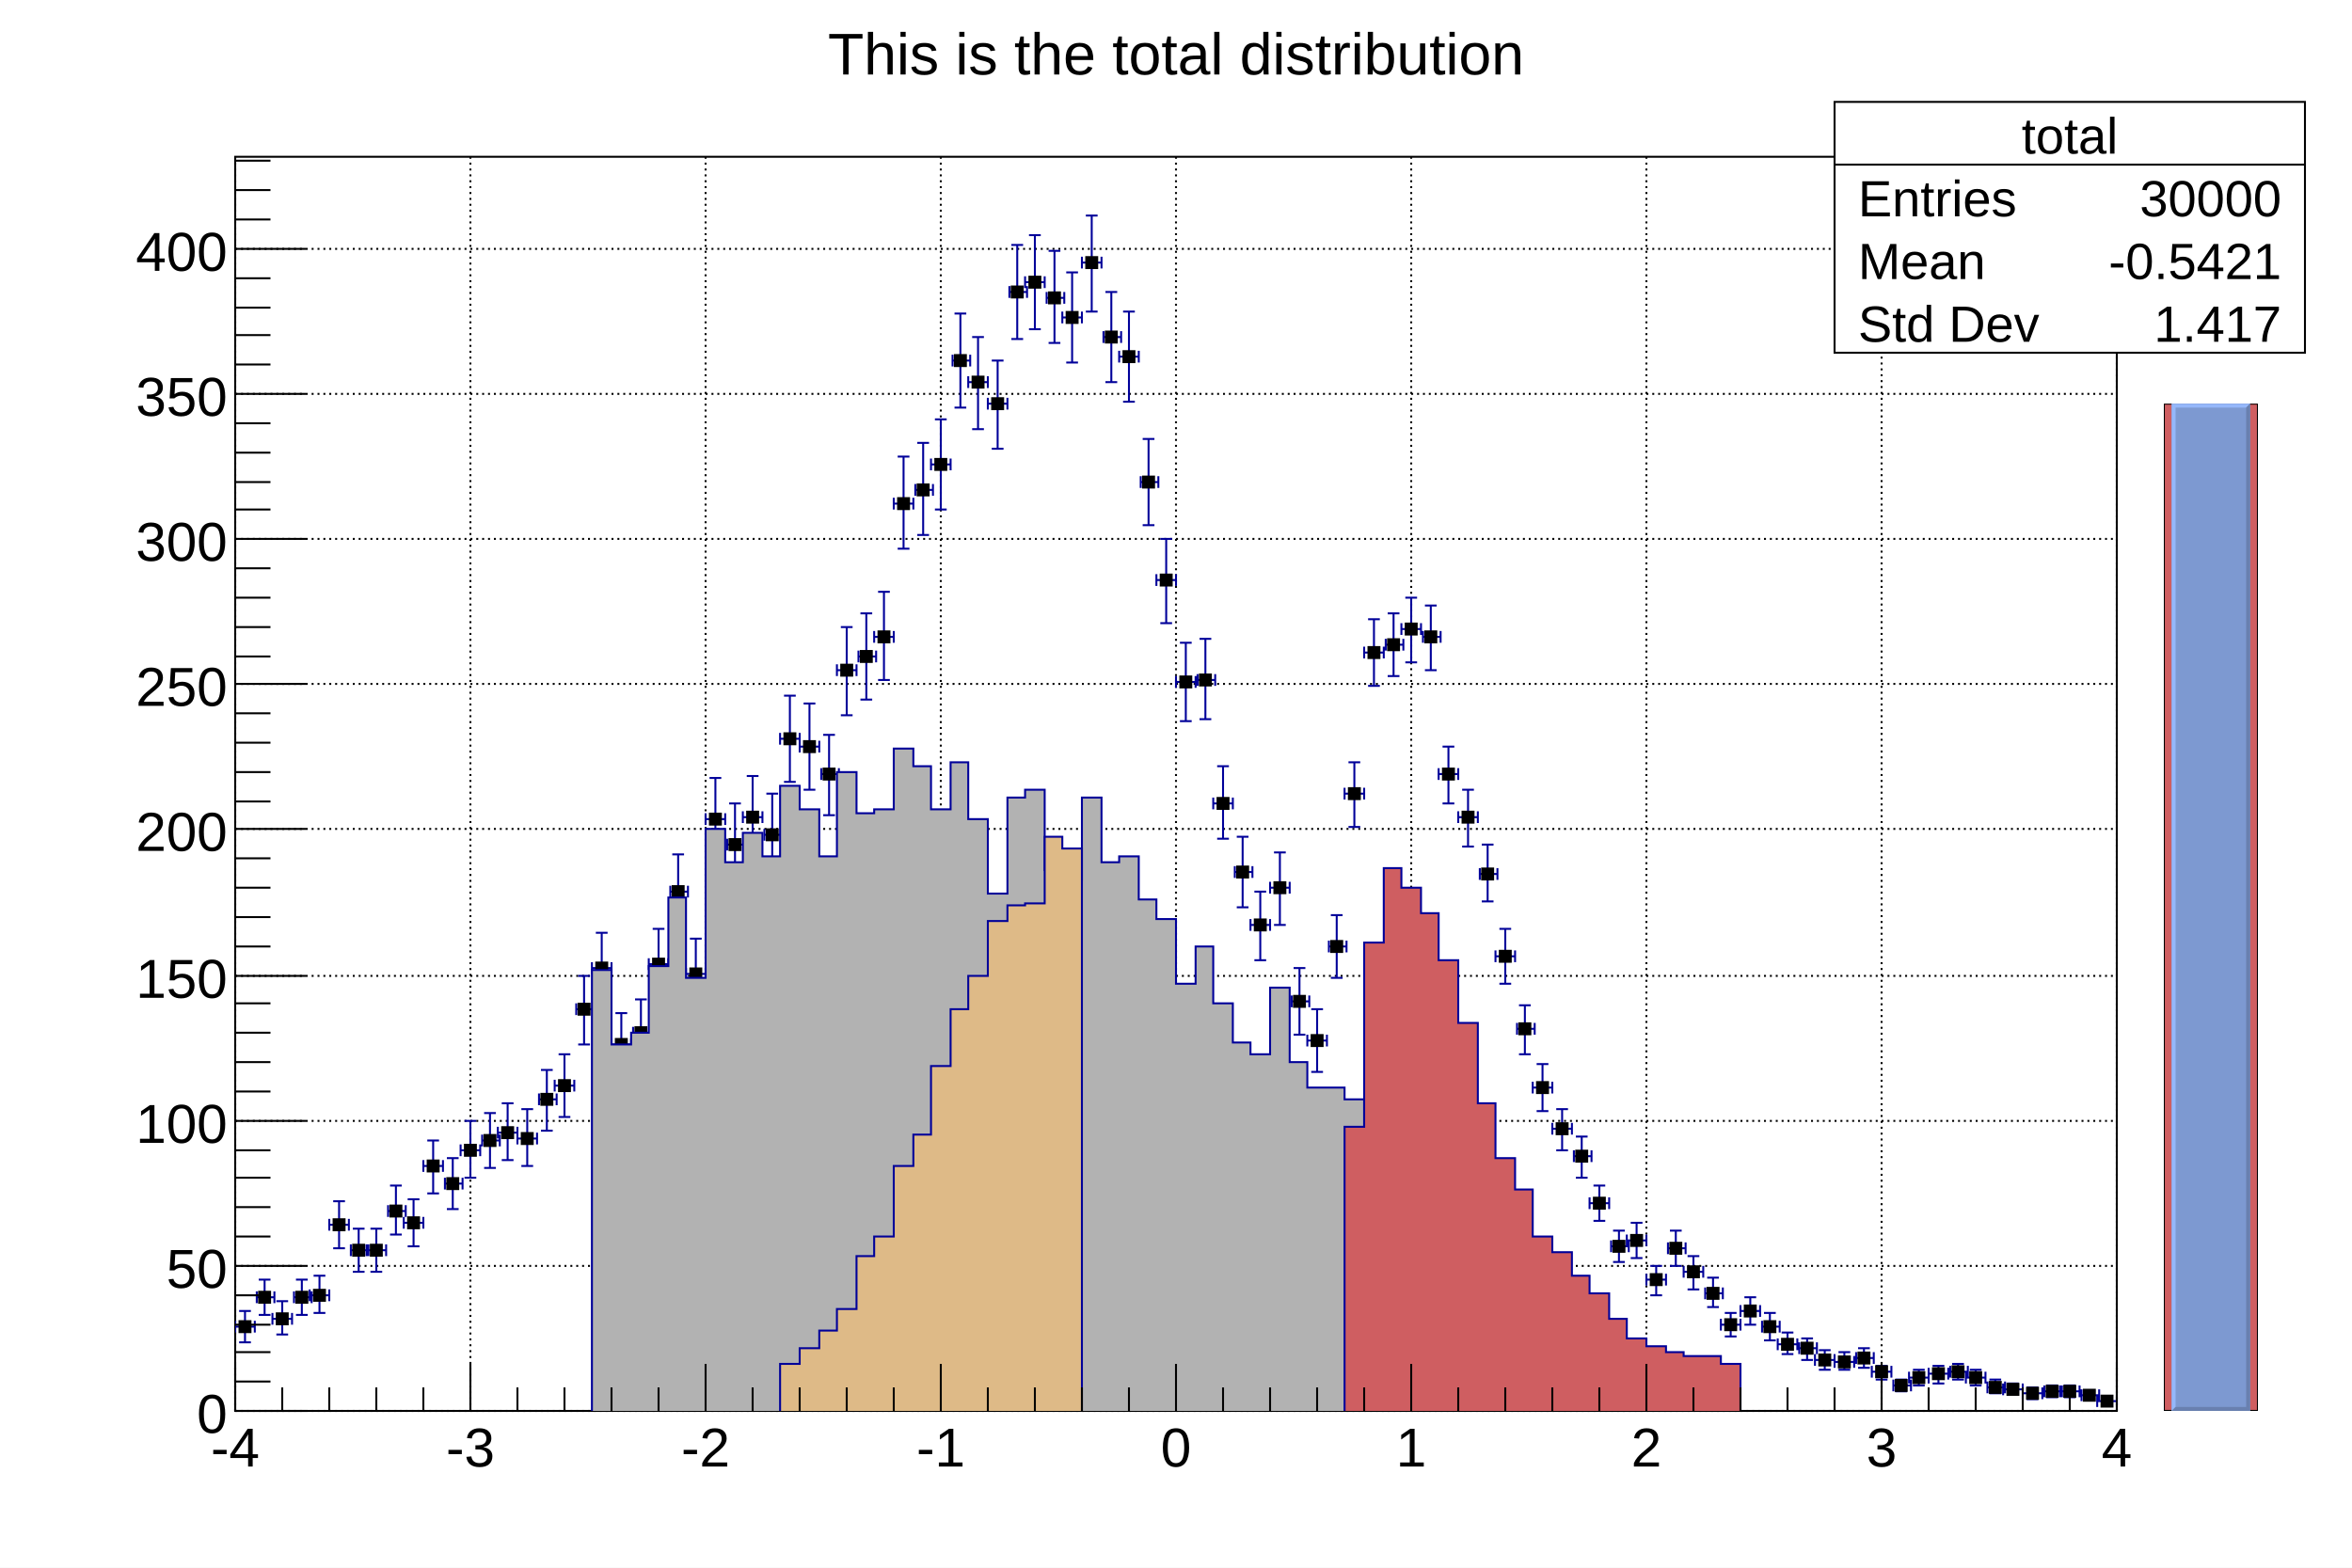
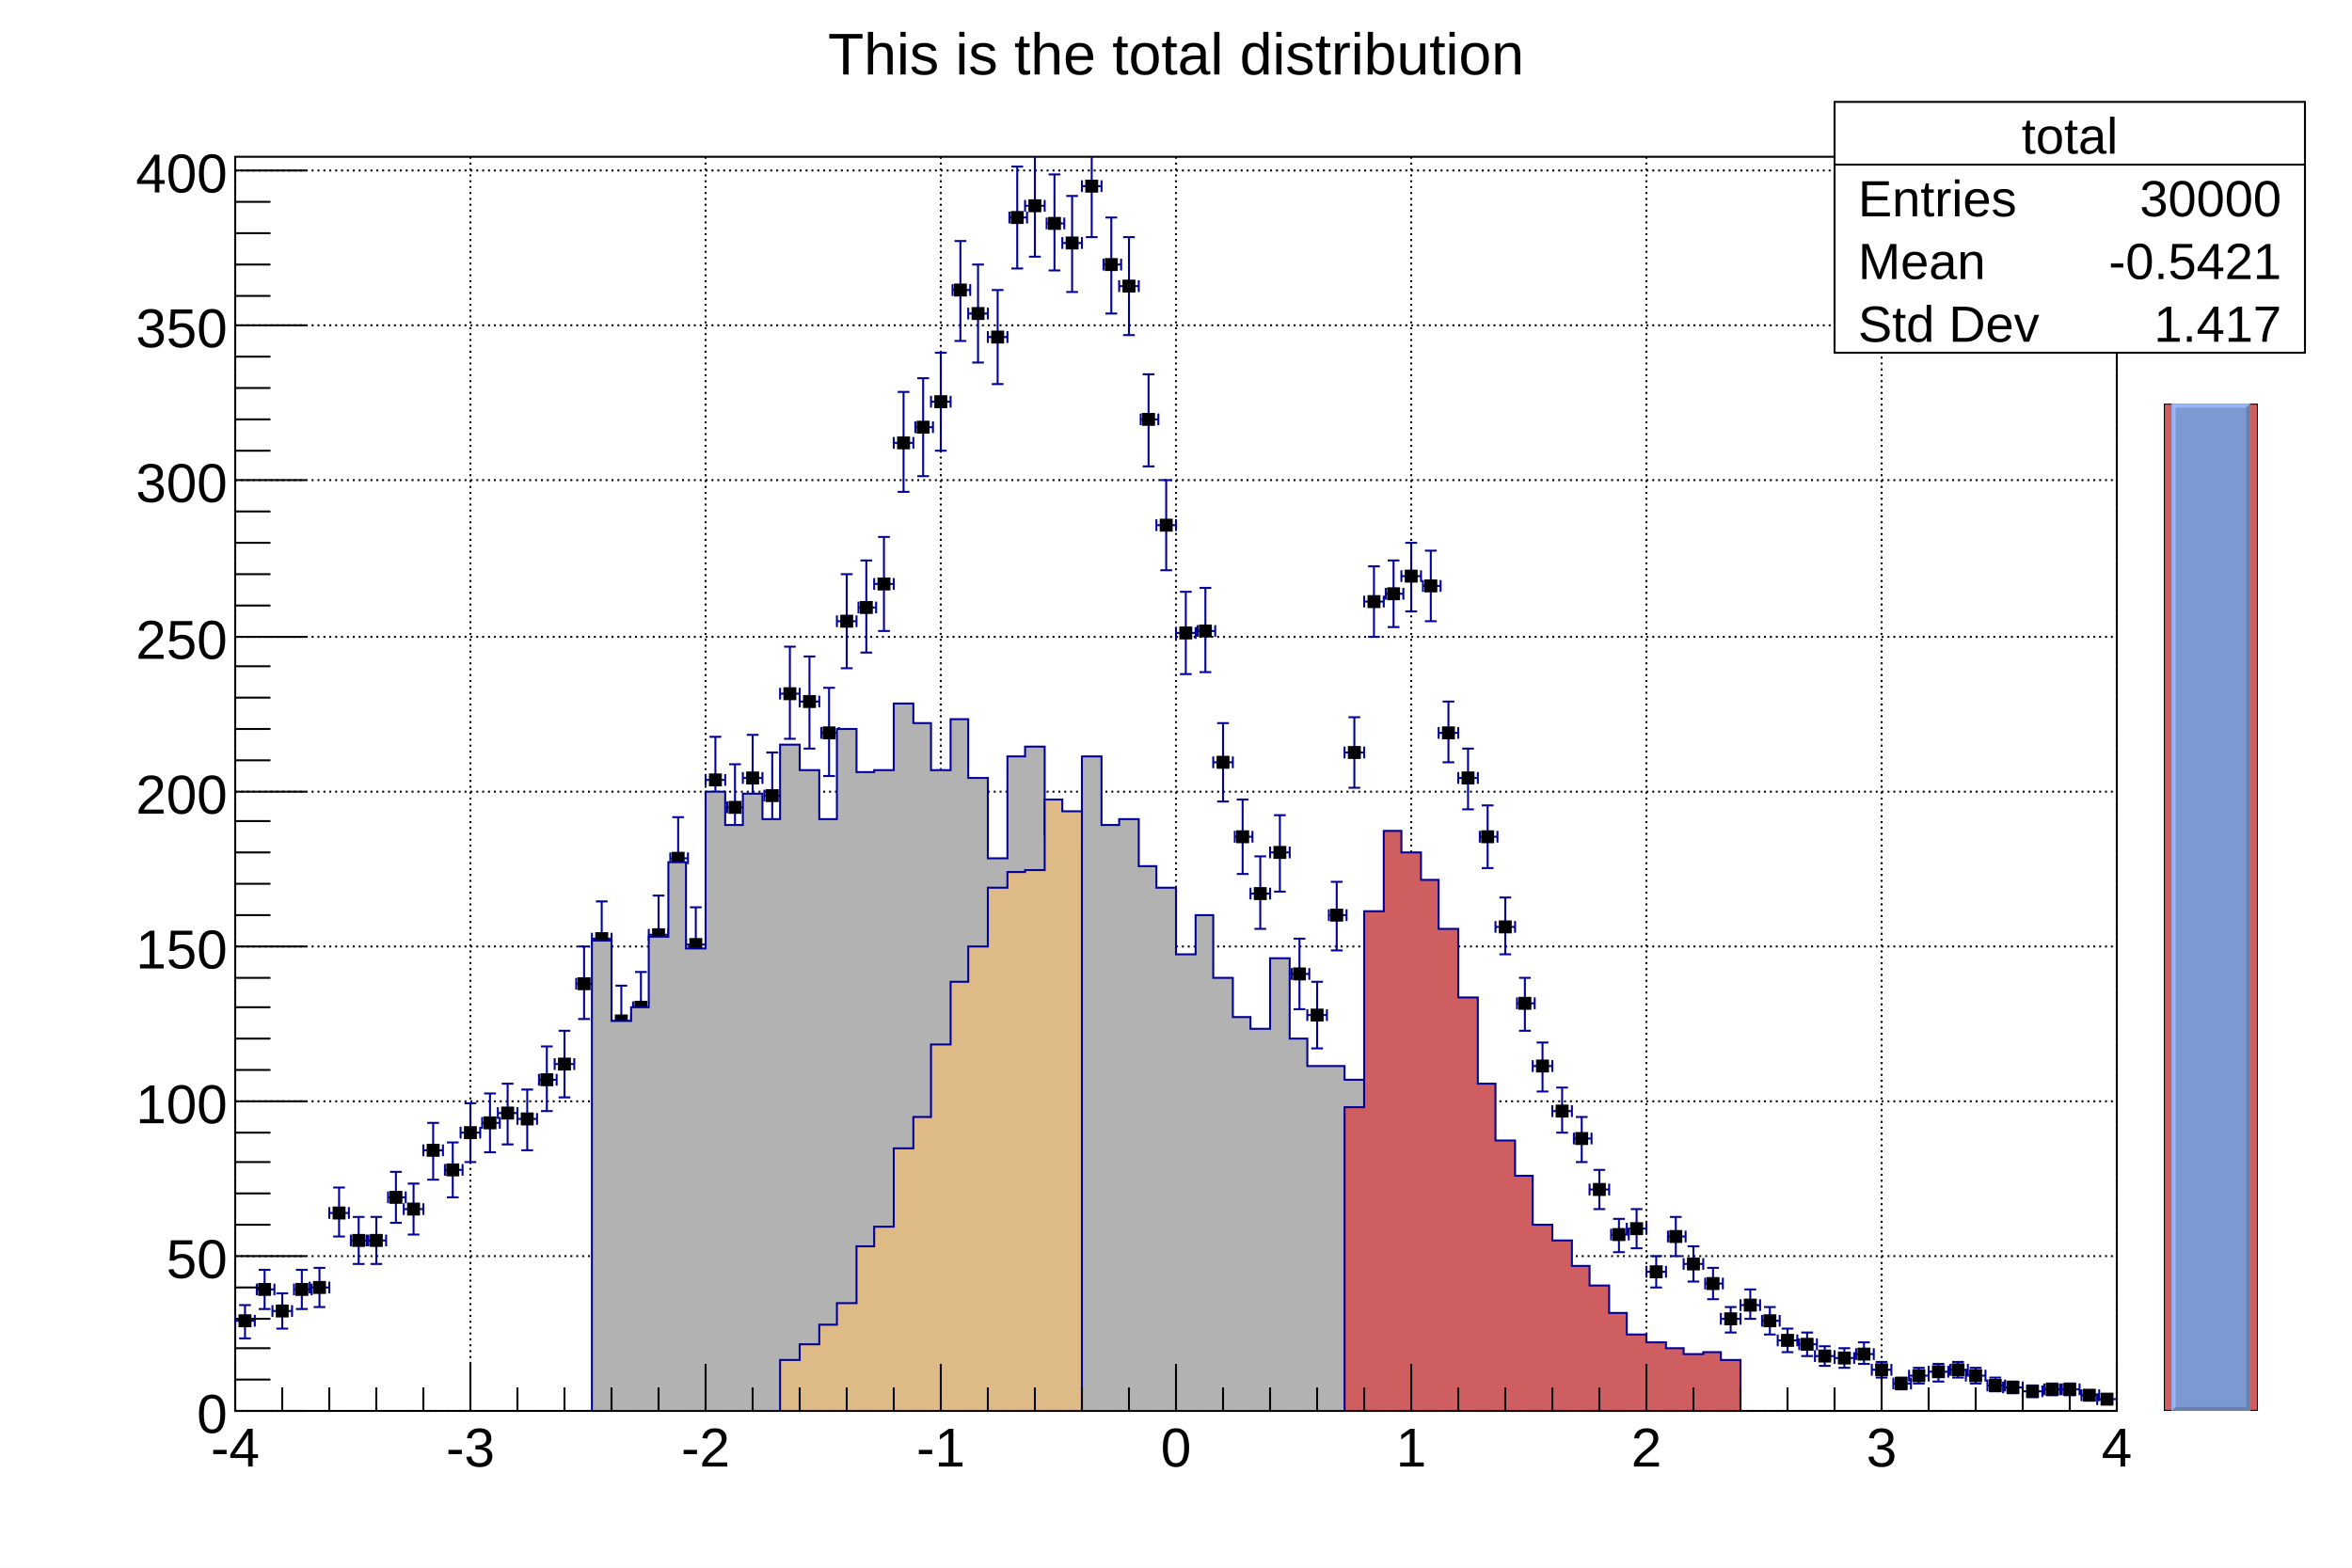
<svg xmlns="http://www.w3.org/2000/svg" viewBox="0 0 1200 800" preserveAspectRatio="none" width="1200" height="800">
  <rect x="0" y="0" width="1200" height="800" style="fill: white;" />
  <g>
    <g transform="translate(120,80)">
      <rect x="0" y="0" width="960" height="640" style="fill: white; stroke: black; stroke-width: 1;" />
      <g>
        <path d="M0,0v640M120,0v640M240,0v640M360,0v640M480,0v640M600,0v640M720,0v640M840,0v640M960,0v640" style="stroke: black; stroke-width: 1; stroke-dasharray: 1,2;" />
-         <path d="M0,640h960M0,566h960M0,492h960M0,418h960M0,343h960M0,269h960M0,195h960M0,121h960M0,47h960" style="stroke: black; stroke-width: 1; stroke-dasharray: 1,2;" />
+         <path d="M0,640h960M0,561h960M0,482h960M0,403h960M0,324h960M0,245h960M0,165h960M0,86h960M0,7h960" style="stroke: black; stroke-width: 1; stroke-dasharray: 1,2;" />
      </g>
      <svg x="0" y="0" overflow="hidden" width="960" height="640" viewBox="0 0 960 640">
        <g objname="total" objtype="TH1F">
-           <path d="M0,597m0,3v-6m0,3h10m0,3v-6m0,3M5,589m3,0h-6m3,0v16m3,0h-6m3,0M11,582m0,3v-6m0,3h9m0,3v-6m0,3M15,573m3,0h-6m3,0v18m3,0h-6m3,0M19,593m0,3v-6m0,3h10m0,3v-6m0,3M24,584m3,0h-6m3,0v17m3,0h-6m3,0M30,582m0,3v-6m0,3h9m0,3v-6m0,3M34,573m3,0h-6m3,0v18m3,0h-6m3,0M38,581m0,3v-6m0,3h10m0,3v-6m0,3M43,571m3,0h-6m3,0v19m3,0h-6m3,0M48,545m0,3v-6m0,3h10m0,3v-6m0,3M53,533m3,0h-6m3,0v24m3,0h-6m3,0M59,558m0,3v-6m0,3h9m0,3v-6m0,3M63,547m3,0h-6m3,0v22m3,0h-6m3,0M67,558m0,3v-6m0,3h10m0,3v-6m0,3M72,547m3,0h-6m3,0v22m3,0h-6m3,0M78,538m0,3v-6m0,3h9m0,3v-6m0,3M82,525m3,0h-6m3,0v25m3,0h-6m3,0M86,544m0,3v-6m0,3h10m0,3v-6m0,3M91,532m3,0h-6m3,0v24m3,0h-6m3,0M96,515m0,3v-6m0,3h10m0,3v-6m0,3M101,502m3,0h-6m3,0v27m3,0h-6m3,0M107,524m0,3v-6m0,3h9m0,3v-6m0,3M111,511m3,0h-6m3,0v26m3,0h-6m3,0M115,507m0,3v-6m0,3h10m0,3v-6m0,3M120,492m3,0h-6m3,0v29m3,0h-6m3,0M126,502m0,3v-6m0,3h9m0,3v-6m0,3M130,488m3,0h-6m3,0v28m3,0h-6m3,0M134,498m0,3v-6m0,3h10m0,3v-6m0,3M139,483m3,0h-6m3,0v29m3,0h-6m3,0M144,501m0,3v-6m0,3h10m0,3v-6m0,3M149,486m3,0h-6m3,0v29m3,0h-6m3,0M155,481m0,3v-6m0,3h9m0,3v-6m0,3M159,466m3,0h-6m3,0v31m3,0h-6m3,0M163,474m0,3v-6m0,3h10m0,3v-6m0,3M168,458m3,0h-6m3,0v32m3,0h-6m3,0M174,435m0,3v-6m0,3h9m0,3v-6m0,3M178,418m3,0h-6m3,0v35m3,0h-6m3,0M182,414m0,3v-6m0,3h10m0,3v-6m0,3M187,396m3,0h-6m3,0v36m3,0h-6m3,0M192,453m0,3v-6m0,3h10m0,3v-6m0,3M197,437m3,0h-6m3,0v33m3,0h-6m3,0M203,447m0,3v-6m0,3h9m0,3v-6m0,3M207,430m3,0h-6m3,0v34m3,0h-6m3,0M211,412m0,3v-6m0,3h10m0,3v-6m0,3M216,394m3,0h-6m3,0v37m3,0h-6m3,0M222,375m0,3v-6m0,3h9m0,3v-6m0,3M226,356m3,0h-6m3,0v39m3,0h-6m3,0M230,417m0,3v-6m0,3h10m0,3v-6m0,3M235,399m3,0h-6m3,0v36m3,0h-6m3,0M240,338m0,3v-6m0,3h10m0,3v-6m0,3M245,317m3,0h-6m3,0v42m3,0h-6m3,0M251,351m0,3v-6m0,3h9m0,3v-6m0,3M255,330m3,0h-6m3,0v41m3,0h-6m3,0M259,337m0,3v-6m0,3h10m0,3v-6m0,3M264,316m3,0h-6m3,0v42m3,0h-6m3,0M270,346m0,3v-6m0,3h9m0,3v-6m0,3M274,325m3,0h-6m3,0v41m3,0h-6m3,0M278,297m0,3v-6m0,3h10m0,3v-6m0,3M283,275m3,0h-6m3,0v44m3,0h-6m3,0M288,301m0,3v-6m0,3h10m0,3v-6m0,3M293,279m3,0h-6m3,0v44m3,0h-6m3,0M299,315m0,3v-6m0,3h9m0,3v-6m0,3M303,295m3,0h-6m3,0v41m3,0h-6m3,0M307,262m0,3v-6m0,3h10m0,3v-6m0,3M312,240m3,0h-6m3,0v45m3,0h-6m3,0M318,255m0,3v-6m0,3h9m0,3v-6m0,3M322,233m3,0h-6m3,0v44m3,0h-6m3,0M326,245m0,3v-6m0,3h10m0,3v-6m0,3M331,222m3,0h-6m3,0v45m3,0h-6m3,0M336,177m0,3v-6m0,3h10m0,3v-6m0,3M341,153m3,0h-6m3,0v47m3,0h-6m3,0M347,170m0,3v-6m0,3h9m0,3v-6m0,3M351,146m3,0h-6m3,0v47m3,0h-6m3,0M355,157m0,3v-6m0,3h10m0,3v-6m0,3M360,134m3,0h-6m3,0v46m3,0h-6m3,0M366,104m0,3v-6m0,3h9m0,3v-6m0,3M370,80m3,0h-6m3,0v48m3,0h-6m3,0M374,115m0,3v-6m0,3h10m0,3v-6m0,3M379,92m3,0h-6m3,0v47m3,0h-6m3,0M384,126m0,3v-6m0,3h10m0,3v-6m0,3M389,104m3,0h-6m3,0v45m3,0h-6m3,0M395,69m0,3v-6m0,3h9m0,3v-6m0,3M399,45m3,0h-6m3,0v48m3,0h-6m3,0M403,64m0,3v-6m0,3h10m0,3v-6m0,3M408,40m3,0h-6m3,0v48m3,0h-6m3,0M414,72m0,3v-6m0,3h9m0,3v-6m0,3M418,48m3,0h-6m3,0v47m3,0h-6m3,0M422,82m0,3v-6m0,3h10m0,3v-6m0,3M427,59m3,0h-6m3,0v46m3,0h-6m3,0M432,54m0,3v-6m0,3h10m0,3v-6m0,3M437,30m3,0h-6m3,0v49m3,0h-6m3,0M443,92m0,3v-6m0,3h9m0,3v-6m0,3M447,69m3,0h-6m3,0v46m3,0h-6m3,0M451,102m0,3v-6m0,3h10m0,3v-6m0,3M456,79m3,0h-6m3,0v46m3,0h-6m3,0M462,166m0,3v-6m0,3h9m0,3v-6m0,3M466,144m3,0h-6m3,0v44m3,0h-6m3,0M470,216m0,3v-6m0,3h10m0,3v-6m0,3M475,195m3,0h-6m3,0v43m3,0h-6m3,0M480,268m0,3v-6m0,3h10m0,3v-6m0,3M485,248m3,0h-6m3,0v40m3,0h-6m3,0M491,267m0,3v-6m0,3h9m0,3v-6m0,3M495,246m3,0h-6m3,0v41m3,0h-6m3,0M499,330m0,3v-6m0,3h10m0,3v-6m0,3M504,311m3,0h-6m3,0v37m3,0h-6m3,0M510,365m0,3v-6m0,3h9m0,3v-6m0,3M514,347m3,0h-6m3,0v36m3,0h-6m3,0M518,392m0,3v-6m0,3h10m0,3v-6m0,3M523,375m3,0h-6m3,0v35m3,0h-6m3,0M528,373m0,3v-6m0,3h10m0,3v-6m0,3M533,355m3,0h-6m3,0v37m3,0h-6m3,0M539,431m0,3v-6m0,3h9m0,3v-6m0,3M543,414m3,0h-6m3,0v34m3,0h-6m3,0M547,451m0,3v-6m0,3h10m0,3v-6m0,3M552,435m3,0h-6m3,0v32m3,0h-6m3,0M558,403m0,3v-6m0,3h9m0,3v-6m0,3M562,387m3,0h-6m3,0v32m3,0h-6m3,0M566,325m0,3v-6m0,3h10m0,3v-6m0,3M571,309m3,0h-6m3,0v33m3,0h-6m3,0M576,253m0,3v-6m0,3h10m0,3v-6m0,3M581,236m3,0h-6m3,0v34m3,0h-6m3,0M587,249m0,3v-6m0,3h9m0,3v-6m0,3M591,233m3,0h-6m3,0v32m3,0h-6m3,0M595,241m0,3v-6m0,3h10m0,3v-6m0,3M600,225m3,0h-6m3,0v33m3,0h-6m3,0M606,245m0,3v-6m0,3h9m0,3v-6m0,3M610,229m3,0h-6m3,0v33m3,0h-6m3,0M614,315m0,3v-6m0,3h10m0,3v-6m0,3M619,301m3,0h-6m3,0v29m3,0h-6m3,0M624,337m0,3v-6m0,3h10m0,3v-6m0,3M629,323m3,0h-6m3,0v29m3,0h-6m3,0M635,366m0,3v-6m0,3h9m0,3v-6m0,3M639,351m3,0h-6m3,0v29m3,0h-6m3,0M643,408m0,3v-6m0,3h10m0,3v-6m0,3M648,394m3,0h-6m3,0v28m3,0h-6m3,0M654,445m0,3v-6m0,3h9m0,3v-6m0,3M658,433m3,0h-6m3,0v25m3,0h-6m3,0M662,475m0,3v-6m0,3h10m0,3v-6m0,3M667,463m3,0h-6m3,0v24m3,0h-6m3,0M672,496m0,3v-6m0,3h10m0,3v-6m0,3M677,486m3,0h-6m3,0v21m3,0h-6m3,0M683,510m0,3v-6m0,3h9m0,3v-6m0,3M687,500m3,0h-6m3,0v21m3,0h-6m3,0M691,534m0,3v-6m0,3h10m0,3v-6m0,3M696,525m3,0h-6m3,0v18m3,0h-6m3,0M702,556m0,3v-6m0,3h9m0,3v-6m0,3M706,548m3,0h-6m3,0v16m3,0h-6m3,0M710,553m0,3v-6m0,3h10m0,3v-6m0,3M715,544m3,0h-6m3,0v18m3,0h-6m3,0M720,573m0,3v-6m0,3h10m0,3v-6m0,3M725,566m3,0h-6m3,0v15m3,0h-6m3,0M731,557m0,3v-6m0,3h9m0,3v-6m0,3M735,548m3,0h-6m3,0v18m3,0h-6m3,0M739,569m0,3v-6m0,3h10m0,3v-6m0,3M744,561m3,0h-6m3,0v17m3,0h-6m3,0M750,580m0,3v-6m0,3h9m0,3v-6m0,3M754,572m3,0h-6m3,0v15m3,0h-6m3,0M758,596m0,3v-6m0,3h10m0,3v-6m0,3M763,590m3,0h-6m3,0v12m3,0h-6m3,0M768,589m0,3v-6m0,3h10m0,3v-6m0,3M773,582m3,0h-6m3,0v14m3,0h-6m3,0M779,597m0,3v-6m0,3h9m0,3v-6m0,3M783,590m3,0h-6m3,0v14m3,0h-6m3,0M787,606m0,3v-6m0,3h10m0,3v-6m0,3M792,600m3,0h-6m3,0v11m3,0h-6m3,0M798,608m0,3v-6m0,3h9m0,3v-6m0,3M802,603m3,0h-6m3,0v11m3,0h-6m3,0M806,614m0,3v-6m0,3h10m0,3v-6m0,3M811,609m3,0h-6m3,0v10m3,0h-6m3,0M816,615m0,3v-6m0,3h10m0,3v-6m0,3M821,610m3,0h-6m3,0v9m3,0h-6m3,0M827,613m0,3v-6m0,3h9m0,3v-6m0,3M831,608m3,0h-6m3,0v10m3,0h-6m3,0M835,620m0,3v-6m0,3h10m0,3v-6m0,3M840,617m3,0h-6m3,0v7m3,0h-6m3,0M846,627m0,3v-6m0,3h9m0,3v-6m0,3M850,624m3,0h-6m3,0v6m3,0h-6m3,0M854,623m0,3v-6m0,3h10m0,3v-6m0,3M859,619m3,0h-6m3,0v8m3,0h-6m3,0M864,621m0,3v-6m0,3h10m0,3v-6m0,3M869,617m3,0h-6m3,0v9m3,0h-6m3,0M875,620m0,3v-6m0,3h9m0,3v-6m0,3M879,616m3,0h-6m3,0v8m3,0h-6m3,0M883,623m0,3v-6m0,3h10m0,3v-6m0,3M888,619m3,0h-6m3,0v8m3,0h-6m3,0M894,628m0,3v-6m0,3h9m0,3v-6m0,3M898,624m3,0h-6m3,0v7m3,0h-6m3,0M902,629m0,3v-6m0,3h10m0,3v-6m0,3M907,626m3,0h-6m3,0v5m3,0h-6m3,0M912,631m0,3v-6m0,3h10m0,3v-6m0,3M917,628m3,0h-6m3,0v6m3,0h-6m3,0M923,630m0,3v-6m0,3h9m0,3v-6m0,3M927,627m3,0h-6m3,0v6m3,0h-6m3,0M931,630m0,3v-6m0,3h10m0,3v-6m0,3M936,627m3,0h-6m3,0v6m3,0h-6m3,0M942,632m0,3v-6m0,3h9m0,3v-6m0,3M946,630m3,0h-6m3,0v4m3,0h-6m3,0M950,635m0,3v-6m0,3h10m0,3v-6m0,3M955,633m3,0h-6m3,0v3m3,0h-6m3,0" style="stroke: rgb(0,0,153); stroke-width: 1;" />
-           <path d="M2.2,594.2v5.6h5.6v-5.6zM12.2,579.2v5.6h5.6v-5.6zM21.2,590.2v5.6h5.6v-5.6zM31.2,579.2v5.6h5.6v-5.6zM40.2,578.2v5.6h5.6v-5.6zM50.2,542.2v5.6h5.6v-5.6zM60.2,555.2v5.6h5.6v-5.6zM69.2,555.2v5.6h5.6v-5.6zM79.2,535.2v5.6h5.6v-5.6zM88.2,541.2v5.6h5.6v-5.6zM98.2,512.2v5.6h5.6v-5.6zM108.2,521.2v5.6h5.6v-5.6zM117.2,504.2v5.6h5.6v-5.6zM127.2,499.2v5.6h5.6v-5.6zM136.2,495.2v5.6h5.6v-5.6zM146.2,498.2v5.6h5.6v-5.6zM156.2,478.2v5.6h5.6v-5.6zM165.2,471.2v5.6h5.6v-5.6zM175.2,432.2v5.6h5.6v-5.6zM184.2,411.2v5.6h5.6v-5.6zM194.2,450.2v5.6h5.6v-5.6zM204.2,444.2v5.6h5.6v-5.6zM213.2,409.2v5.6h5.6v-5.6zM223.2,372.2v5.6h5.6v-5.6zM232.2,414.2v5.6h5.6v-5.6zM242.2,335.2v5.6h5.6v-5.6zM252.2,348.2v5.6h5.6v-5.6zM261.2,334.2v5.6h5.6v-5.6zM271.2,343.2v5.6h5.6v-5.6zM280.2,294.2v5.6h5.6v-5.6zM290.2,298.2v5.6h5.6v-5.6zM300.2,312.2v5.6h5.6v-5.6zM309.2,259.2v5.6h5.6v-5.6zM319.2,252.2v5.6h5.6v-5.6zM328.2,242.2v5.6h5.6v-5.6zM338.2,174.2v5.6h5.6v-5.6zM348.2,167.2v5.6h5.6v-5.6zM357.2,154.2v5.6h5.6v-5.6zM367.2,101.2v5.6h5.6v-5.6zM376.2,112.2v5.6h5.6v-5.6zM386.2,123.2v5.6h5.6v-5.6zM396.2,66.2v5.6h5.6v-5.6zM405.2,61.2v5.6h5.6v-5.6zM415.2,69.2v5.6h5.6v-5.6zM424.2,79.2v5.6h5.6v-5.6zM434.2,51.2v5.6h5.6v-5.6zM444.2,89.2v5.6h5.6v-5.6zM453.2,99.2v5.6h5.6v-5.6zM463.2,163.2v5.6h5.6v-5.6zM472.2,213.2v5.6h5.6v-5.6zM482.2,265.2v5.6h5.6v-5.6zM492.2,264.2v5.6h5.6v-5.6zM501.2,327.2v5.6h5.6v-5.6zM511.2,362.2v5.6h5.6v-5.6zM520.2,389.2v5.6h5.6v-5.6zM530.2,370.2v5.6h5.6v-5.6zM540.2,428.2v5.6h5.6v-5.6zM549.2,448.2v5.6h5.6v-5.6zM559.2,400.2v5.6h5.6v-5.6zM568.2,322.2v5.6h5.6v-5.6zM578.2,250.2v5.6h5.6v-5.6zM588.2,246.2v5.6h5.6v-5.6zM597.2,238.2v5.6h5.6v-5.6zM607.2,242.2v5.6h5.6v-5.6zM616.2,312.2v5.6h5.6v-5.6zM626.2,334.2v5.6h5.6v-5.6zM636.2,363.2v5.6h5.6v-5.6zM645.2,405.2v5.6h5.6v-5.6zM655.2,442.2v5.6h5.6v-5.6zM664.2,472.2v5.6h5.6v-5.6zM674.2,493.2v5.6h5.6v-5.6zM684.2,507.2v5.6h5.6v-5.6zM693.2,531.2v5.6h5.6v-5.6zM703.2,553.2v5.6h5.6v-5.6zM712.2,550.2v5.6h5.6v-5.6zM722.2,570.2v5.6h5.6v-5.6zM732.2,554.2v5.6h5.6v-5.6zM741.2,566.2v5.6h5.6v-5.6zM751.2,577.2v5.6h5.6v-5.6zM760.2,593.2v5.6h5.6v-5.6zM770.2,586.2v5.6h5.6v-5.6zM780.2,594.2v5.6h5.6v-5.6zM789.2,603.2v5.6h5.6v-5.6zM799.2,605.2v5.6h5.6v-5.6zM808.2,611.2v5.6h5.6v-5.6zM818.2,612.2v5.6h5.6v-5.6zM828.2,610.2v5.6h5.6v-5.6zM837.2,617.2v5.6h5.6v-5.6zM847.2,624.2v5.6h5.6v-5.6zM856.2,620.2v5.6h5.6v-5.6zM866.2,618.2v5.6h5.6v-5.6zM876.2,617.2v5.6h5.6v-5.6zM885.2,620.2v5.6h5.6v-5.6zM895.2,625.2v5.6h5.6v-5.6zM904.2,626.2v5.6h5.6v-5.6zM914.2,628.2v5.6h5.6v-5.6zM924.2,627.2v5.6h5.6v-5.6zM933.2,627.2v5.6h5.6v-5.6zM943.2,629.2v5.6h5.6v-5.6zM952.2,632.2v5.6h5.6v-5.6z" style="stroke: black; fill: black;" />
+           <path d="M0,594m0,3v-6m0,3h10m0,3v-6m0,3M5,586m3,0h-6m3,0v17m3,0h-6m3,0M11,578m0,3v-6m0,3h9m0,3v-6m0,3M15,568m3,0h-6m3,0v20m3,0h-6m3,0M19,589m0,3v-6m0,3h10m0,3v-6m0,3M24,580m3,0h-6m3,0v18m3,0h-6m3,0M30,578m0,3v-6m0,3h9m0,3v-6m0,3M34,568m3,0h-6m3,0v20m3,0h-6m3,0M38,577m0,3v-6m0,3h10m0,3v-6m0,3M43,567m3,0h-6m3,0v20m3,0h-6m3,0M48,539m0,3v-6m0,3h10m0,3v-6m0,3M53,526m3,0h-6m3,0v25m3,0h-6m3,0M59,553m0,3v-6m0,3h9m0,3v-6m0,3M63,541m3,0h-6m3,0v24m3,0h-6m3,0M67,553m0,3v-6m0,3h10m0,3v-6m0,3M72,541m3,0h-6m3,0v24m3,0h-6m3,0M78,531m0,3v-6m0,3h9m0,3v-6m0,3M82,518m3,0h-6m3,0v26m3,0h-6m3,0M86,537m0,3v-6m0,3h10m0,3v-6m0,3M91,524m3,0h-6m3,0v26m3,0h-6m3,0M96,507m0,3v-6m0,3h10m0,3v-6m0,3M101,493m3,0h-6m3,0v29m3,0h-6m3,0M107,517m0,3v-6m0,3h9m0,3v-6m0,3M111,503m3,0h-6m3,0v28m3,0h-6m3,0M115,498m0,3v-6m0,3h10m0,3v-6m0,3M120,483m3,0h-6m3,0v30m3,0h-6m3,0M126,493m0,3v-6m0,3h9m0,3v-6m0,3M130,478m3,0h-6m3,0v30m3,0h-6m3,0M134,488m0,3v-6m0,3h10m0,3v-6m0,3M139,473m3,0h-6m3,0v31m3,0h-6m3,0M144,491m0,3v-6m0,3h10m0,3v-6m0,3M149,476m3,0h-6m3,0v31m3,0h-6m3,0M155,471m0,3v-6m0,3h9m0,3v-6m0,3M159,454m3,0h-6m3,0v33m3,0h-6m3,0M163,463m0,3v-6m0,3h10m0,3v-6m0,3M168,446m3,0h-6m3,0v34m3,0h-6m3,0M174,422m0,3v-6m0,3h9m0,3v-6m0,3M178,403m3,0h-6m3,0v37m3,0h-6m3,0M182,399m0,3v-6m0,3h10m0,3v-6m0,3M187,380m3,0h-6m3,0v39m3,0h-6m3,0M192,441m0,3v-6m0,3h10m0,3v-6m0,3M197,423m3,0h-6m3,0v35m3,0h-6m3,0M203,434m0,3v-6m0,3h9m0,3v-6m0,3M207,416m3,0h-6m3,0v36m3,0h-6m3,0M211,397m0,3v-6m0,3h10m0,3v-6m0,3M216,377m3,0h-6m3,0v40m3,0h-6m3,0M222,358m0,3v-6m0,3h9m0,3v-6m0,3M226,337m3,0h-6m3,0v42m3,0h-6m3,0M230,402m0,3v-6m0,3h10m0,3v-6m0,3M235,383m3,0h-6m3,0v38m3,0h-6m3,0M240,318m0,3v-6m0,3h10m0,3v-6m0,3M245,296m3,0h-6m3,0v44m3,0h-6m3,0M251,332m0,3v-6m0,3h9m0,3v-6m0,3M255,310m3,0h-6m3,0v43m3,0h-6m3,0M259,317m0,3v-6m0,3h10m0,3v-6m0,3M264,295m3,0h-6m3,0v45m3,0h-6m3,0M270,326m0,3v-6m0,3h9m0,3v-6m0,3M274,304m3,0h-6m3,0v44m3,0h-6m3,0M278,274m0,3v-6m0,3h10m0,3v-6m0,3M283,250m3,0h-6m3,0v47m3,0h-6m3,0M288,278m0,3v-6m0,3h10m0,3v-6m0,3M293,255m3,0h-6m3,0v47m3,0h-6m3,0M299,294m0,3v-6m0,3h9m0,3v-6m0,3M303,271m3,0h-6m3,0v45m3,0h-6m3,0M307,237m0,3v-6m0,3h10m0,3v-6m0,3M312,213m3,0h-6m3,0v48m3,0h-6m3,0M318,230m0,3v-6m0,3h9m0,3v-6m0,3M322,206m3,0h-6m3,0v47m3,0h-6m3,0M326,218m0,3v-6m0,3h10m0,3v-6m0,3M331,194m3,0h-6m3,0v48m3,0h-6m3,0M336,146m0,3v-6m0,3h10m0,3v-6m0,3M341,120m3,0h-6m3,0v51m3,0h-6m3,0M347,138m0,3v-6m0,3h9m0,3v-6m0,3M351,113m3,0h-6m3,0v50m3,0h-6m3,0M355,125m0,3v-6m0,3h10m0,3v-6m0,3M360,100m3,0h-6m3,0v50m3,0h-6m3,0M366,68m0,3v-6m0,3h9m0,3v-6m0,3M370,43m3,0h-6m3,0v51m3,0h-6m3,0M374,80m0,3v-6m0,3h10m0,3v-6m0,3M379,55m3,0h-6m3,0v50m3,0h-6m3,0M384,92m0,3v-6m0,3h10m0,3v-6m0,3M389,68m3,0h-6m3,0v48m3,0h-6m3,0M395,31m0,3v-6m0,3h9m0,3v-6m0,3M399,5m3,0h-6m3,0v52m3,0h-6m3,0M403,25m0,3v-6m0,3h10m0,3v-6m0,3M408,-1m3,0h-6m3,0v52m3,0h-6m3,0M414,34m0,3v-6m0,3h9m0,3v-6m0,3M418,9m3,0h-6m3,0v49m3,0h-6m3,0M422,44m0,3v-6m0,3h10m0,3v-6m0,3M427,20m3,0h-6m3,0v49m3,0h-6m3,0M432,15m0,3v-6m0,3h10m0,3v-6m0,3M437,-10m3,0h-6m3,0v51m3,0h-6m3,0M443,55m0,3v-6m0,3h9m0,3v-6m0,3M447,31m3,0h-6m3,0v49m3,0h-6m3,0M451,66m0,3v-6m0,3h10m0,3v-6m0,3M456,41m3,0h-6m3,0v50m3,0h-6m3,0M462,134m0,3v-6m0,3h9m0,3v-6m0,3M466,111m3,0h-6m3,0v47m3,0h-6m3,0M470,188m0,3v-6m0,3h10m0,3v-6m0,3M475,165m3,0h-6m3,0v46m3,0h-6m3,0M480,243m0,3v-6m0,3h10m0,3v-6m0,3M485,222m3,0h-6m3,0v42m3,0h-6m3,0M491,242m0,3v-6m0,3h9m0,3v-6m0,3M495,220m3,0h-6m3,0v43m3,0h-6m3,0M499,309m0,3v-6m0,3h10m0,3v-6m0,3M504,289m3,0h-6m3,0v40m3,0h-6m3,0M510,347m0,3v-6m0,3h9m0,3v-6m0,3M514,328m3,0h-6m3,0v38m3,0h-6m3,0M518,376m0,3v-6m0,3h10m0,3v-6m0,3M523,357m3,0h-6m3,0v37m3,0h-6m3,0M528,355m0,3v-6m0,3h10m0,3v-6m0,3M533,336m3,0h-6m3,0v39m3,0h-6m3,0M539,417m0,3v-6m0,3h9m0,3v-6m0,3M543,399m3,0h-6m3,0v36m3,0h-6m3,0M547,438m0,3v-6m0,3h10m0,3v-6m0,3M552,421m3,0h-6m3,0v34m3,0h-6m3,0M558,387m0,3v-6m0,3h9m0,3v-6m0,3M562,370m3,0h-6m3,0v35m3,0h-6m3,0M566,304m0,3v-6m0,3h10m0,3v-6m0,3M571,286m3,0h-6m3,0v36m3,0h-6m3,0M576,227m0,3v-6m0,3h10m0,3v-6m0,3M581,209m3,0h-6m3,0v36m3,0h-6m3,0M587,223m0,3v-6m0,3h9m0,3v-6m0,3M591,206m3,0h-6m3,0v34m3,0h-6m3,0M595,214m0,3v-6m0,3h10m0,3v-6m0,3M600,197m3,0h-6m3,0v35m3,0h-6m3,0M606,219m0,3v-6m0,3h9m0,3v-6m0,3M610,201m3,0h-6m3,0v36m3,0h-6m3,0M614,294m0,3v-6m0,3h10m0,3v-6m0,3M619,278m3,0h-6m3,0v31m3,0h-6m3,0M624,317m0,3v-6m0,3h10m0,3v-6m0,3M629,302m3,0h-6m3,0v31m3,0h-6m3,0M635,347m0,3v-6m0,3h9m0,3v-6m0,3M639,331m3,0h-6m3,0v32m3,0h-6m3,0M643,393m0,3v-6m0,3h10m0,3v-6m0,3M648,378m3,0h-6m3,0v29m3,0h-6m3,0M654,432m0,3v-6m0,3h9m0,3v-6m0,3M658,419m3,0h-6m3,0v27m3,0h-6m3,0M662,464m0,3v-6m0,3h10m0,3v-6m0,3M667,452m3,0h-6m3,0v25m3,0h-6m3,0M672,487m0,3v-6m0,3h10m0,3v-6m0,3M677,475m3,0h-6m3,0v23m3,0h-6m3,0M683,501m0,3v-6m0,3h9m0,3v-6m0,3M687,490m3,0h-6m3,0v23m3,0h-6m3,0M691,527m0,3v-6m0,3h10m0,3v-6m0,3M696,517m3,0h-6m3,0v20m3,0h-6m3,0M702,550m0,3v-6m0,3h9m0,3v-6m0,3M706,542m3,0h-6m3,0v17m3,0h-6m3,0M710,547m0,3v-6m0,3h10m0,3v-6m0,3M715,537m3,0h-6m3,0v20m3,0h-6m3,0M720,569m0,3v-6m0,3h10m0,3v-6m0,3M725,561m3,0h-6m3,0v16m3,0h-6m3,0M731,551m0,3v-6m0,3h9m0,3v-6m0,3M735,541m3,0h-6m3,0v20m3,0h-6m3,0M739,565m0,3v-6m0,3h10m0,3v-6m0,3M744,556m3,0h-6m3,0v18m3,0h-6m3,0M750,575m0,3v-6m0,3h9m0,3v-6m0,3M754,567m3,0h-6m3,0v16m3,0h-6m3,0M758,593m0,3v-6m0,3h10m0,3v-6m0,3M763,587m3,0h-6m3,0v13m3,0h-6m3,0M768,586m0,3v-6m0,3h10m0,3v-6m0,3M773,578m3,0h-6m3,0v15m3,0h-6m3,0M779,594m0,3v-6m0,3h9m0,3v-6m0,3M783,587m3,0h-6m3,0v14m3,0h-6m3,0M787,604m0,3v-6m0,3h10m0,3v-6m0,3M792,598m3,0h-6m3,0v12m3,0h-6m3,0M798,606m0,3v-6m0,3h9m0,3v-6m0,3M802,600m3,0h-6m3,0v12m3,0h-6m3,0M806,612m0,3v-6m0,3h10m0,3v-6m0,3M811,607m3,0h-6m3,0v10m3,0h-6m3,0M816,613m0,3v-6m0,3h10m0,3v-6m0,3M821,608m3,0h-6m3,0v10m3,0h-6m3,0M827,611m0,3v-6m0,3h9m0,3v-6m0,3M831,605m3,0h-6m3,0v11m3,0h-6m3,0M835,619m0,3v-6m0,3h10m0,3v-6m0,3M840,615m3,0h-6m3,0v8m3,0h-6m3,0M846,626m0,3v-6m0,3h9m0,3v-6m0,3M850,623m3,0h-6m3,0v6m3,0h-6m3,0M854,622m0,3v-6m0,3h10m0,3v-6m0,3M859,618m3,0h-6m3,0v8m3,0h-6m3,0M864,620m0,3v-6m0,3h10m0,3v-6m0,3M869,616m3,0h-6m3,0v9m3,0h-6m3,0M875,619m0,3v-6m0,3h9m0,3v-6m0,3M879,615m3,0h-6m3,0v8m3,0h-6m3,0M883,622m0,3v-6m0,3h10m0,3v-6m0,3M888,618m3,0h-6m3,0v8m3,0h-6m3,0M894,627m0,3v-6m0,3h9m0,3v-6m0,3M898,623m3,0h-6m3,0v7m3,0h-6m3,0M902,628m0,3v-6m0,3h10m0,3v-6m0,3M907,625m3,0h-6m3,0v6m3,0h-6m3,0M912,630m0,3v-6m0,3h10m0,3v-6m0,3M917,627m3,0h-6m3,0v6m3,0h-6m3,0M923,629m0,3v-6m0,3h9m0,3v-6m0,3M927,626m3,0h-6m3,0v6m3,0h-6m3,0M931,629m0,3v-6m0,3h10m0,3v-6m0,3M936,626m3,0h-6m3,0v6m3,0h-6m3,0M942,632m0,3v-6m0,3h9m0,3v-6m0,3M946,630m3,0h-6m3,0v4m3,0h-6m3,0M950,634m0,3v-6m0,3h10m0,3v-6m0,3M955,632m3,0h-6m3,0v4m3,0h-6m3,0" style="stroke: rgb(0,0,153); stroke-width: 1;" />
+           <path d="M2.2,591.2v5.6h5.6v-5.6zM12.2,575.2v5.6h5.6v-5.6zM21.2,586.2v5.6h5.6v-5.6zM31.2,575.2v5.6h5.6v-5.6zM40.2,574.2v5.6h5.6v-5.6zM50.2,536.2v5.6h5.6v-5.6zM60.2,550.2v5.6h5.6v-5.6zM69.2,550.2v5.6h5.6v-5.6zM79.2,528.2v5.6h5.6v-5.6zM88.2,534.2v5.6h5.6v-5.6zM98.2,504.2v5.6h5.6v-5.6zM108.2,514.2v5.6h5.6v-5.6zM117.2,495.2v5.6h5.6v-5.6zM127.2,490.2v5.6h5.6v-5.6zM136.2,485.2v5.6h5.6v-5.6zM146.2,488.2v5.6h5.6v-5.6zM156.2,468.2v5.6h5.6v-5.6zM165.2,460.2v5.6h5.6v-5.6zM175.2,419.2v5.6h5.6v-5.6zM184.2,396.2v5.6h5.6v-5.6zM194.2,438.2v5.6h5.6v-5.6zM204.2,431.2v5.6h5.6v-5.6zM213.2,394.2v5.6h5.6v-5.6zM223.2,355.2v5.6h5.6v-5.6zM232.2,399.2v5.6h5.6v-5.6zM242.2,315.2v5.6h5.6v-5.6zM252.2,329.2v5.6h5.6v-5.6zM261.2,314.2v5.6h5.6v-5.6zM271.2,323.2v5.6h5.6v-5.6zM280.2,271.2v5.6h5.6v-5.6zM290.2,275.2v5.6h5.6v-5.6zM300.2,291.2v5.6h5.6v-5.6zM309.2,234.2v5.6h5.6v-5.6zM319.2,227.2v5.6h5.6v-5.6zM328.2,215.2v5.6h5.6v-5.6zM338.2,143.2v5.6h5.6v-5.6zM348.2,135.2v5.6h5.6v-5.6zM357.2,122.2v5.6h5.6v-5.6zM367.2,65.2v5.6h5.6v-5.6zM376.2,77.2v5.6h5.6v-5.6zM386.2,89.2v5.6h5.6v-5.6zM396.2,28.2v5.6h5.6v-5.6zM405.2,22.2v5.6h5.6v-5.6zM415.2,31.2v5.6h5.6v-5.6zM424.2,41.2v5.6h5.6v-5.6zM434.2,12.2v5.6h5.6v-5.6zM444.2,52.2v5.6h5.6v-5.6zM453.2,63.2v5.6h5.6v-5.6zM463.2,131.2v5.6h5.6v-5.6zM472.2,185.2v5.6h5.6v-5.6zM482.2,240.2v5.6h5.6v-5.6zM492.2,239.2v5.6h5.6v-5.6zM501.2,306.2v5.6h5.6v-5.6zM511.2,344.2v5.6h5.6v-5.6zM520.2,373.2v5.6h5.6v-5.6zM530.2,352.2v5.6h5.6v-5.6zM540.2,414.2v5.6h5.6v-5.6zM549.2,435.2v5.6h5.6v-5.6zM559.2,384.2v5.6h5.6v-5.6zM568.2,301.2v5.6h5.6v-5.6zM578.2,224.2v5.6h5.6v-5.6zM588.2,220.2v5.6h5.6v-5.6zM597.2,211.2v5.6h5.6v-5.6zM607.2,216.2v5.6h5.6v-5.6zM616.2,291.2v5.6h5.6v-5.6zM626.2,314.2v5.6h5.6v-5.6zM636.2,344.2v5.6h5.6v-5.6zM645.2,390.2v5.6h5.6v-5.6zM655.2,429.2v5.6h5.6v-5.6zM664.2,461.2v5.6h5.6v-5.6zM674.2,484.2v5.6h5.6v-5.6zM684.2,498.2v5.6h5.6v-5.6zM693.2,524.2v5.6h5.6v-5.6zM703.2,547.2v5.6h5.6v-5.6zM712.2,544.2v5.6h5.6v-5.6zM722.2,566.2v5.6h5.6v-5.6zM732.2,548.2v5.6h5.6v-5.6zM741.2,562.2v5.6h5.6v-5.6zM751.2,572.2v5.6h5.6v-5.6zM760.2,590.2v5.6h5.6v-5.6zM770.2,583.2v5.6h5.6v-5.6zM780.2,591.2v5.6h5.6v-5.6zM789.2,601.2v5.6h5.6v-5.6zM799.2,603.2v5.6h5.6v-5.6zM808.2,609.2v5.6h5.6v-5.6zM818.2,610.2v5.6h5.6v-5.6zM828.2,608.2v5.6h5.6v-5.6zM837.2,616.2v5.6h5.6v-5.6zM847.2,623.2v5.6h5.6v-5.6zM856.2,619.2v5.6h5.6v-5.6zM866.2,617.2v5.6h5.6v-5.6zM876.2,616.2v5.6h5.6v-5.6zM885.2,619.2v5.6h5.6v-5.6zM895.2,624.2v5.6h5.6v-5.6zM904.2,625.2v5.6h5.6v-5.6zM914.2,627.2v5.6h5.6v-5.6zM924.2,626.2v5.6h5.6v-5.6zM933.2,626.2v5.6h5.6v-5.6zM943.2,629.2v5.6h5.6v-5.6zM952.2,631.2v5.6h5.6v-5.6z" style="stroke: black; fill: black;" />
        </g>
        <g objname="main" objtype="TH1F">
-           <path d="M182,415h10v38h10v-6h9v-34h10v-35h9v41h10v-76h10v17h9v-15h10v12h9v-36h10v12h10v24h9v-43h10v21h9v-2h10v-31h10v9h9v22h10v-24h9v29h10v38h10v-49h9v-4h10v41h9v5h10v-42h10v33h9v-3h10v22h9v10h10v33h10v-19h9v29h10v20h9v6h10v-34h10v38h9v13h19v6h10L576,643L182,643Z" style="stroke-linejoin: miter; stroke: rgb(0,0,153); stroke-width: 1; fill: rgb(178,178,178);" />
+           <path d="M182,400h10v41h10v-7h9v-36h10v-38h9v44h10v-80h10v17h9v-16h10v13h9v-38h10v13h10v25h9v-46h10v22h9v-1h10v-34h10v10h9v24h10v-26h9v30h10v41h10v-52h9v-5h10v45h9v5h10v-45h10v35h9v-3h10v24h9v11h10v34h10v-20h9v32h10v20h9v6h10v-36h10v41h9v14h19v7h10L576,640L182,640Z" style="stroke-linejoin: miter; stroke: rgb(0,0,153); stroke-width: 1; fill: rgb(178,178,178);" />
        </g>
        <g objname="s1" objtype="TH1F">
-           <path d="M278,616h10v-8h10v-9h9v-11h10v-27h9v-10h10v-36h10v-16h9v-35h10v-29h9v-17h10v-28h10v-8h9v-1h10v-34h9v6h10L432,643L278,643Z" style="stroke-linejoin: miter; stroke: rgb(0,0,153); stroke-width: 1; fill: rgb(222,186,135);" />
+           <path d="M278,614h10v-8h10v-10h9v-11h10v-29h9v-10h10v-40h10v-16h9v-37h10v-32h9v-18h10v-30h10v-8h9v-1h10v-36h9v6h10L432,640L278,640Z" style="stroke-linejoin: miter; stroke: rgb(0,0,153); stroke-width: 1; fill: rgb(222,186,135);" />
        </g>
        <g objname="s2" objtype="TH1F">
-           <path d="M566,495h10v-94h10v-38h9v10h10v13h9v24h10v32h10v41h9v28h10v16h9v24h10v8h10v12h9v9h10v13h9v10h10v4h10v3h9v2h19v4h10L768,643L566,643Z" style="stroke-linejoin: miter; stroke: rgb(0,0,153); stroke-width: 1; fill: rgb(207,94,97);" />
+           <path d="M566,485h10v-100h10v-41h9v11h10v14h9v25h10v35h10v44h9v29h10v18h9v25h10v8h10v13h9v10h10v14h9v11h10v4h10v3h9v3h10v-1h9v4h10L768,640L566,640Z" style="stroke-linejoin: miter; stroke: rgb(0,0,153); stroke-width: 1; fill: rgb(207,94,97);" />
        </g>
      </svg>
      <g>
        <g transform="translate(0,640)">
          <path d="M0,-24v24m24,-12v12m24,-12v12m24,-12v12m24,-12v12m24,-24v24m24,-12v12m24,-12v12m24,-12v12m24,-12v12m24,-24v24m24,-12v12m24,-12v12m24,-12v12m24,-12v12m24,-24v24m24,-12v12m24,-12v12m24,-12v12m24,-12v12m24,-24v24m24,-12v12m24,-12v12m24,-12v12m24,-12v12m24,-24v24m24,-12v12m24,-12v12m24,-12v12m24,-12v12m24,-24v24m24,-12v12m24,-12v12m24,-12v12m24,-12v12m24,-24v24m24,-12v12m24,-12v12m24,-12v12m24,-12v12m24,-24v24" style="stroke: black; stroke-width: 1;" />
          <g font-family="Arial" font-size="28" space="preserve">
            <text fill="black" text-anchor="middle" dy=".8em" transform="translate(0,6)">-4</text>
            <text fill="black" text-anchor="middle" dy=".8em" transform="translate(120,6)">-3</text>
            <text fill="black" text-anchor="middle" dy=".8em" transform="translate(240,6)">-2</text>
            <text fill="black" text-anchor="middle" dy=".8em" transform="translate(360,6)">-1</text>
            <text fill="black" text-anchor="middle" dy=".8em" transform="translate(480,6)">0</text>
            <text fill="black" text-anchor="middle" dy=".8em" transform="translate(600,6)">1</text>
            <text fill="black" text-anchor="middle" dy=".8em" transform="translate(720,6)">2</text>
            <text fill="black" text-anchor="middle" dy=".8em" transform="translate(840,6)">3</text>
            <text fill="black" text-anchor="middle" dy=".8em" transform="translate(960,6)">4</text>
          </g>
        </g>
        <g>
-           <path d="M36,640h-36m18,-15h-18m18,-15h-18m18,-14h-18m18,-15h-18m36,-15h-36m18,-15h-18m18,-15h-18m18,-15h-18m18,-14h-18m36,-15h-36m18,-15h-18m18,-15h-18m18,-15h-18m18,-15h-18m36,-14h-36m18,-15h-18m18,-15h-18m18,-15h-18m18,-15h-18m36,-15h-36m18,-14h-18m18,-15h-18m18,-15h-18m18,-15h-18m36,-15h-36m18,-14h-18m18,-15h-18m18,-15h-18m18,-15h-18m36,-15h-36m18,-15h-18m18,-14h-18m18,-15h-18m18,-15h-18m36,-15h-36m18,-15h-18m18,-15h-18m18,-14h-18m18,-15h-18m36,-15h-36m18,-15h-18m18,-15h-18m18,-15h-18" style="stroke: black; stroke-width: 1;" />
+           <path d="M36,640h-36m18,-16h-18m18,-16h-18m18,-15h-18m18,-16h-18m36,-16h-36m18,-16h-18m18,-16h-18m18,-16h-18m18,-15h-18m36,-16h-36m18,-16h-18m18,-16h-18m18,-16h-18m18,-15h-18m36,-16h-36m18,-16h-18m18,-16h-18m18,-16h-18m18,-16h-18m36,-15h-36m18,-16h-18m18,-16h-18m18,-16h-18m18,-16h-18m36,-15h-36m18,-16h-18m18,-16h-18m18,-16h-18m18,-16h-18m36,-16h-36m18,-15h-18m18,-16h-18m18,-16h-18m18,-16h-18m36,-16h-36m18,-15h-18m18,-16h-18m18,-16h-18m18,-16h-18m36,-16h-36" style="stroke: black; stroke-width: 1;" />
          <g font-family="Arial" font-size="28" space="preserve">
            <text fill="black" text-anchor="end" dy=".4em" transform="translate(-4,640)">0</text>
-             <text fill="black" text-anchor="end" dy=".4em" transform="translate(-4,566)">50</text>
-             <text fill="black" text-anchor="end" dy=".4em" transform="translate(-4,492)">100</text>
-             <text fill="black" text-anchor="end" dy=".4em" transform="translate(-4,418)">150</text>
-             <text fill="black" text-anchor="end" dy=".4em" transform="translate(-4,343)">200</text>
-             <text fill="black" text-anchor="end" dy=".4em" transform="translate(-4,269)">250</text>
-             <text fill="black" text-anchor="end" dy=".4em" transform="translate(-4,195)">300</text>
-             <text fill="black" text-anchor="end" dy=".4em" transform="translate(-4,121)">350</text>
-             <text fill="black" text-anchor="end" dy=".4em" transform="translate(-4,47)">400</text>
+             <text fill="black" text-anchor="end" dy=".4em" transform="translate(-4,561)">50</text>
+             <text fill="black" text-anchor="end" dy=".4em" transform="translate(-4,482)">100</text>
+             <text fill="black" text-anchor="end" dy=".4em" transform="translate(-4,403)">150</text>
+             <text fill="black" text-anchor="end" dy=".4em" transform="translate(-4,324)">200</text>
+             <text fill="black" text-anchor="end" dy=".4em" transform="translate(-4,245)">250</text>
+             <text fill="black" text-anchor="end" dy=".4em" transform="translate(-4,165)">300</text>
+             <text fill="black" text-anchor="end" dy=".4em" transform="translate(-4,86)">350</text>
+             <text fill="black" text-anchor="end" dy=".4em" transform="translate(-4,7)">400</text>
          </g>
        </g>
      </g>
    </g>
    <g objname="title" objtype="TPaveText" transform="translate(339,4)" font-family="Arial" font-size="30" space="preserve">
      <path d="M0,0h522v44h-522z" style="fill: none;" />
      <text fill="black" text-anchor="middle" dy=".4em" transform="translate(261,22)">This is the total distribution</text>
    </g>
    <g objname="stats" objtype="TPaveStats" transform="translate(936,52)" font-family="Arial" font-size="26" space="preserve">
      <path d="M0,0h240v128h-240z" style="fill: white; stroke: black; stroke-width: 1;" />
      <text fill="black" text-anchor="middle" dy=".4em" transform="translate(120,16)">total</text>
      <text fill="black" text-anchor="start" dy=".4em" transform="translate(12,48)">Entries </text>
      <text fill="black" text-anchor="end" dy=".4em" transform="translate(228,48)"> 30000</text>
      <text fill="black" text-anchor="start" dy=".4em" transform="translate(12,80)">Mean </text>
      <text fill="black" text-anchor="end" dy=".4em" transform="translate(228,80)"> -0.5421</text>
      <text fill="black" text-anchor="start" dy=".4em" transform="translate(12,112)">Std Dev </text>
      <text fill="black" text-anchor="end" dy=".4em" transform="translate(228,112)"> 1.417</text>
      <path d="M0,32h240" style="stroke: black; stroke-width: 1;" />
    </g>
    <svg pad="slider" viewBox="0 0 48 514" preserveAspectRatio="none" x="1104" y="206" width="48" height="514">
      <rect x="0" y="0" width="48" height="514" style="fill: rgb(207,94,97); stroke: black; stroke-width: 1;" />
      <g>
        <g objname="name" objtype="TSliderBox">
          <rect x="4" y="0" width="40" height="514" style="fill: rgb(125,153,209);" />
          <path d="M4,0h40l-2,2h-36v510l-2,2z" style="stroke: none; fill: rgb(149, 183, 250);" />
          <path d="M44,514v-514l-2,2v510h-36l-2,2z" style="stroke: none; fill: rgb(105, 128, 175);" />
        </g>
      </g>
    </svg>
  </g>
</svg>
